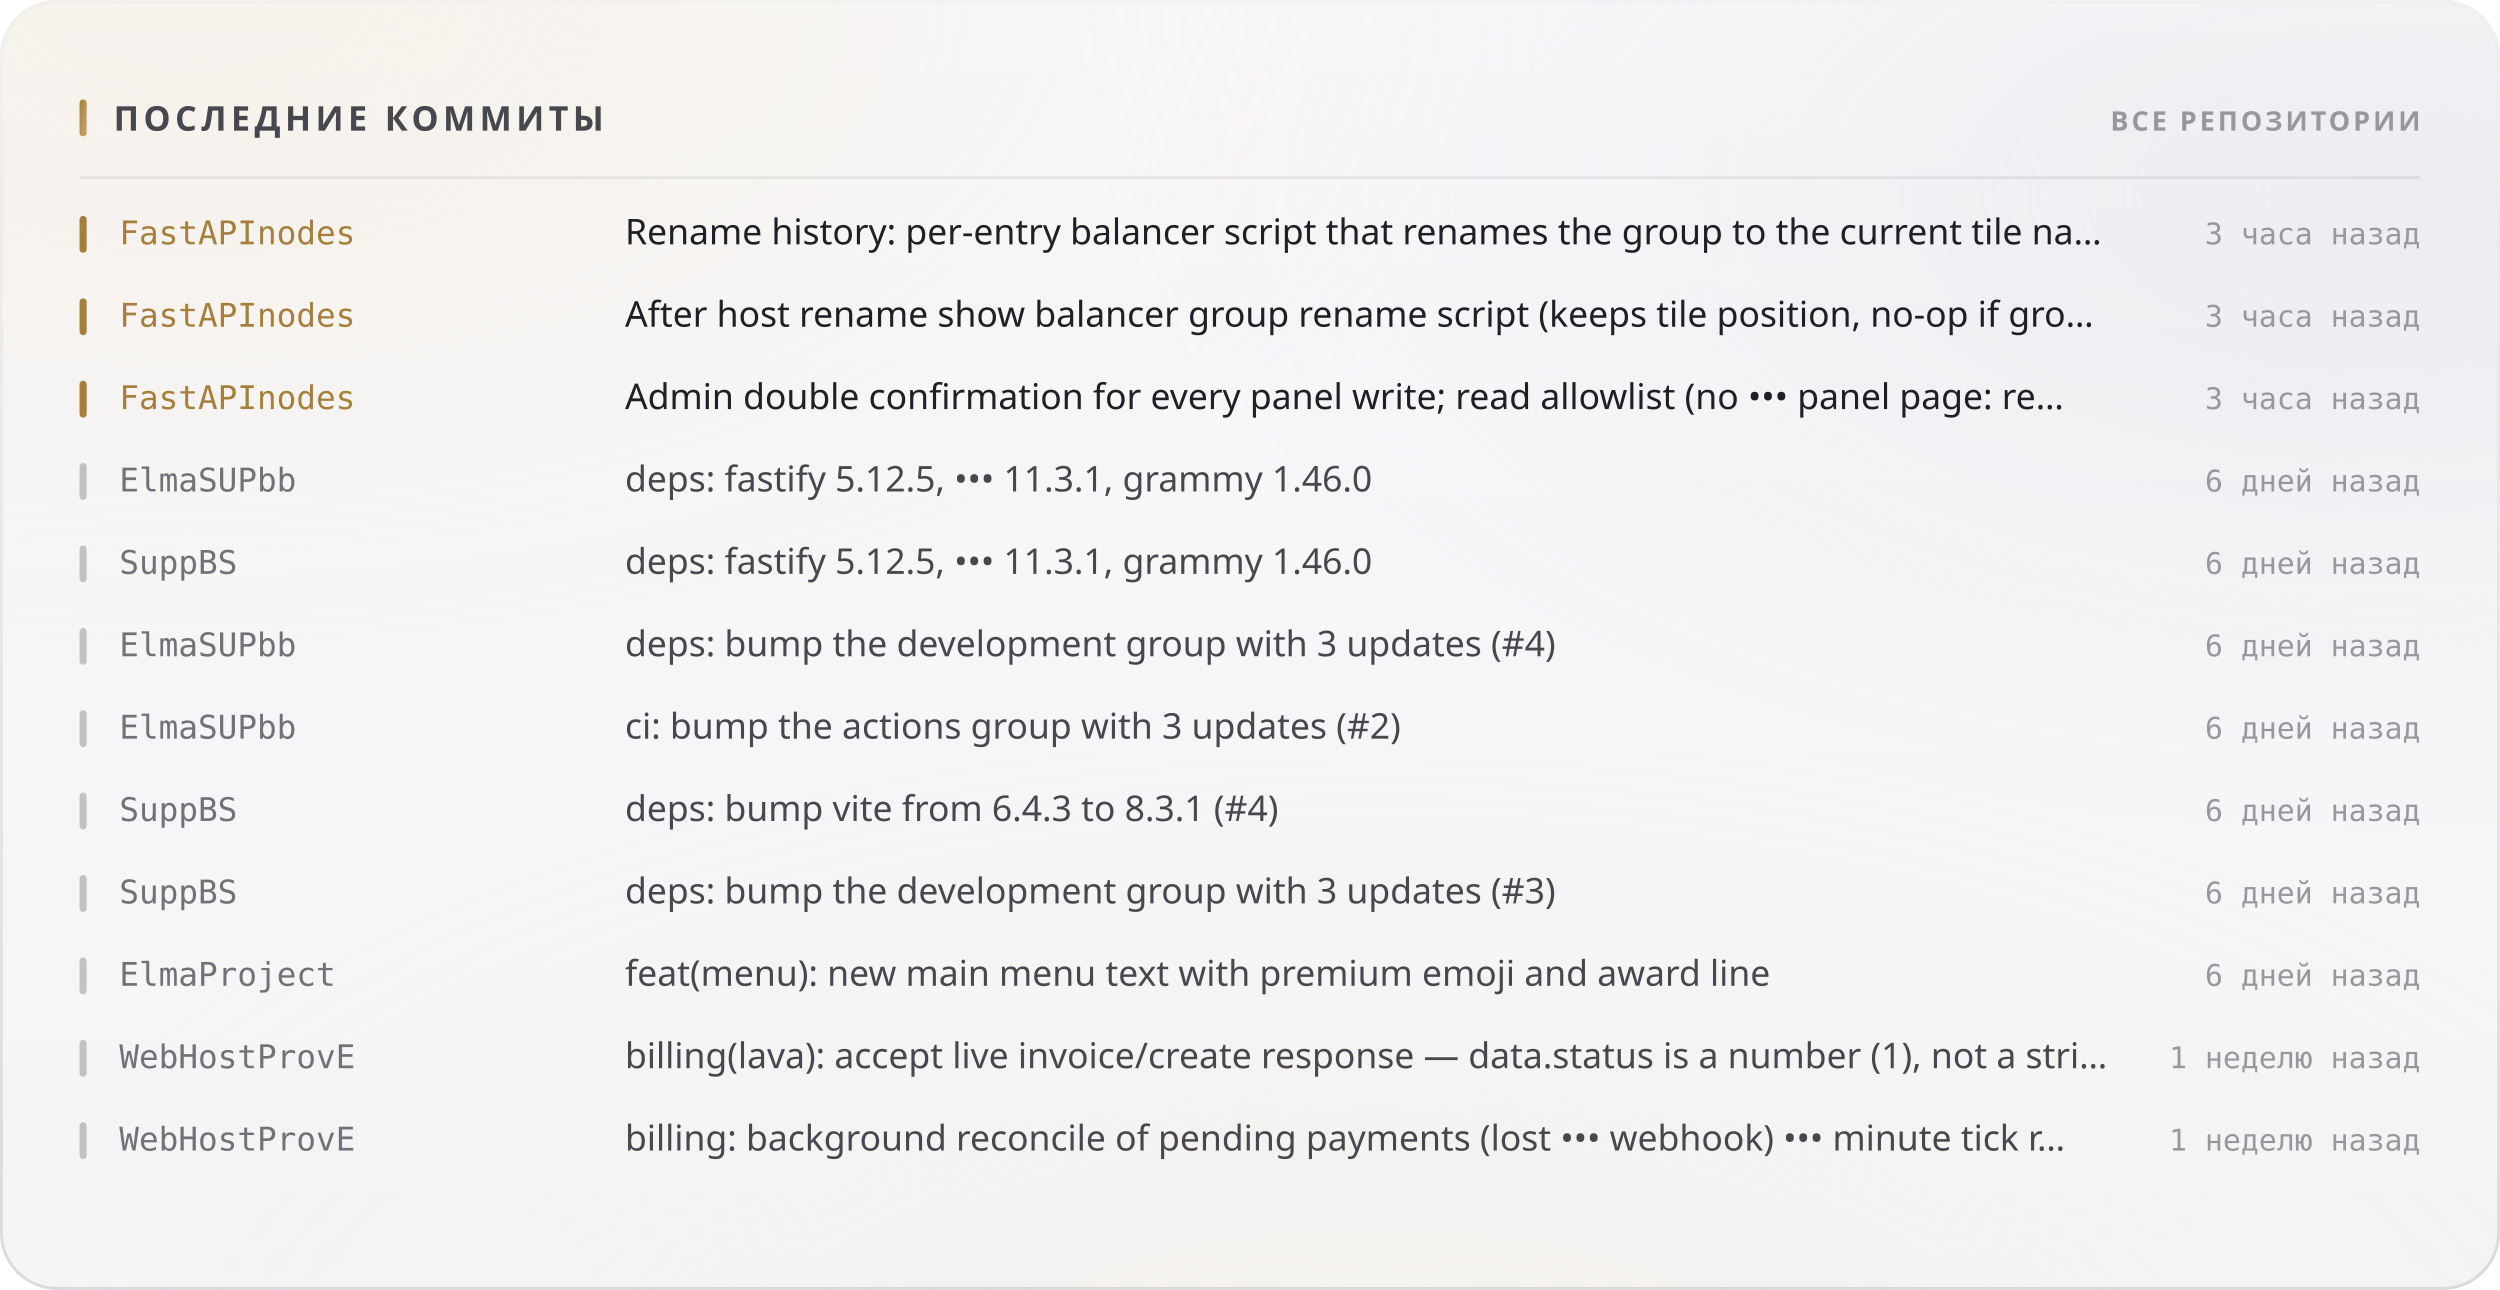
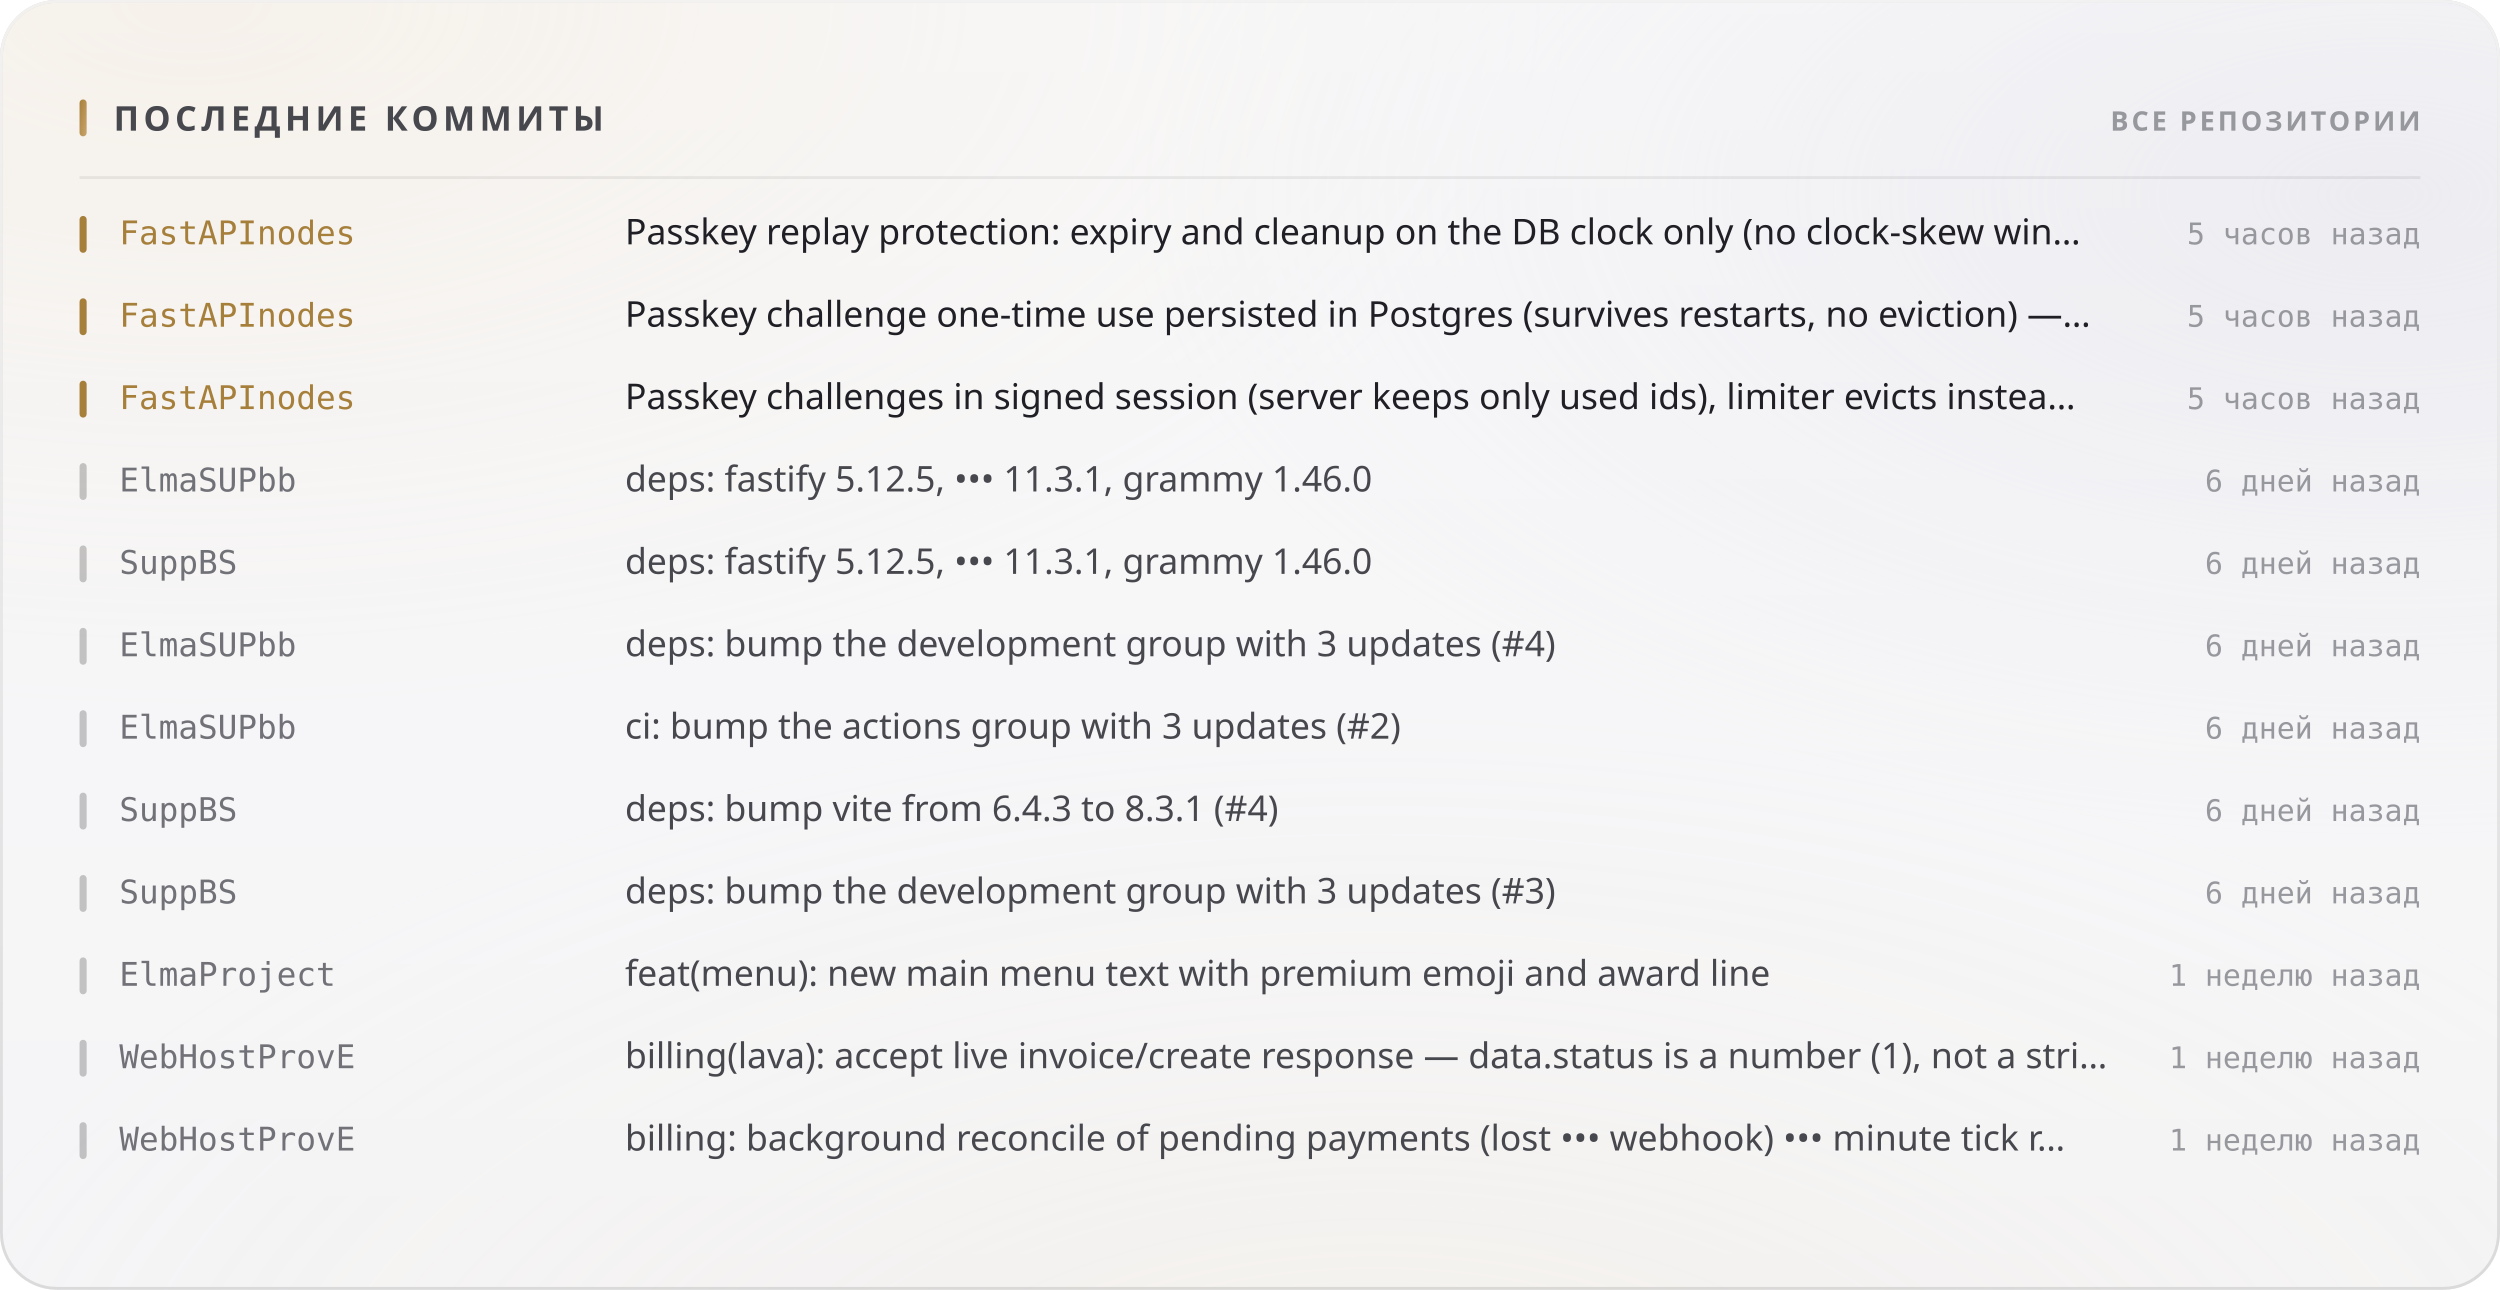
<svg xmlns="http://www.w3.org/2000/svg" width="880" height="454" viewBox="0 0 880 454" role="img">
  <style>
  text { font-family: -apple-system, BlinkMacSystemFont, 'Segoe UI', 'Noto Sans', Helvetica, Arial, sans-serif; }
  .mono { font-family: ui-monospace, 'SF Mono', 'Cascadia Mono', 'DejaVu Sans Mono', Menlo, Consolas, monospace; font-variant-numeric: tabular-nums; }
  .caps { letter-spacing: .1em; text-transform: uppercase; }

  @keyframes sheen  { from { transform: translateX(-120%); } to { transform: translateX(260%); } }
  @keyframes rise   { from { opacity: 0; transform: translateY(6px); } to { opacity: 1; transform: none; } }
  @keyframes slide  { from { opacity: 0; transform: translateX(-8px); } to { opacity: 1; transform: none; } }
  @keyframes grow   { from { transform: scaleY(0); } to { transform: scaleY(1); } }
  @keyframes widen  { from { transform: scaleX(0); } to { transform: scaleX(1); } }
  @keyframes draw   { from { stroke-dashoffset: 200; } to { stroke-dashoffset: 0; } }

  .sheen { animation: sheen 5.5s cubic-bezier(.45,0,.2,1) infinite; }
  .rise  { animation: rise .5s cubic-bezier(.16,1,.3,1) both; }
  .slide { animation: slide .42s cubic-bezier(.16,1,.3,1) both; }
  .bar   { transform-box: fill-box; transform-origin: 50% 100%;
           animation: grow .62s cubic-bezier(.16,1,.3,1) both; }
  .fill  { transform-box: fill-box; transform-origin: 0% 50%;
           animation: widen .8s cubic-bezier(.16,1,.3,1) both; }
  /* The hidden start state lives in the keyframes, never in the static rule.
     A renderer that ignores CSS animations then falls back to the FINISHED
     state — a drawn line, visible text — instead of an empty panel. */
  .spark { stroke-dasharray: 200;
           animation: draw 1.1s cubic-bezier(.16,1,.3,1) both; }

  @media (prefers-reduced-motion: reduce) {
    .sheen { animation: none; opacity: 0; }
    .rise, .slide, .bar, .fill, .spark { animation: none; opacity: 1; transform: none;
                                         stroke-dashoffset: 0; }
  }</style>
  <defs>
    <filter id="grain5" x="0" y="0" width="100%" height="100%">
      <feTurbulence type="fractalNoise" baseFrequency="0.85" numOctaves="3" stitchTiles="stitch" />
      <feColorMatrix type="saturate" values="0" />
    </filter>
    <linearGradient id="accent1" x1="0" y1="0" x2="1" y2="1">
      <stop offset="0%" stop-color="#a67f3b" />
      <stop offset="100%" stop-color="#c8a56c" />
    </linearGradient>
    <radialGradient id="aurora6" cx="0.08" cy="0" r="0.55">
      <stop offset="0%" stop-color="#e7c99a" stop-opacity="0.28" />
      <stop offset="55%" stop-color="#e7c99a" stop-opacity="0.098" />
      <stop offset="100%" stop-color="#e7c99a" stop-opacity="0" />
    </radialGradient>
    <radialGradient id="aurora7" cx="0.95" cy="0.15" r="0.5">
      <stop offset="0%" stop-color="#ccccdb" stop-opacity="0.45" />
      <stop offset="55%" stop-color="#ccccdb" stop-opacity="0.158" />
      <stop offset="100%" stop-color="#ccccdb" stop-opacity="0" />
    </radialGradient>
    <radialGradient id="aurora8" cx="0.55" cy="1.15" r="0.6">
      <stop offset="0%" stop-color="#ead4b3" stop-opacity="0.2" />
      <stop offset="55%" stop-color="#ead4b3" stop-opacity="0.07" />
      <stop offset="100%" stop-color="#ead4b3" stop-opacity="0" />
    </radialGradient>
    <linearGradient id="glass2" x1="0" y1="0" x2="0" y2="1">
      <stop offset="0%" stop-color="#ffffff" stop-opacity="0.42" />
      <stop offset="100%" stop-color="#ffffff" stop-opacity="0.16" />
    </linearGradient>
    <linearGradient id="rim3" x1="0" y1="0" x2="0" y2="1">
      <stop offset="0%" stop-color="#ffffff" stop-opacity="0.7" />
      <stop offset="100%" stop-color="#ffffff" stop-opacity="0.15" />
    </linearGradient>
    <linearGradient id="spec4" x1="0" y1="0" x2="1" y2="0">
      <stop offset="0%" stop-color="#ffffff" stop-opacity="0" />
      <stop offset="35%" stop-color="#ffffff" stop-opacity="0.72" />
      <stop offset="70%" stop-color="#ffffff" stop-opacity="0.252" />
      <stop offset="100%" stop-color="#ffffff" stop-opacity="0" />
    </linearGradient>
  </defs>
  <rect width="880" height="454" rx="20" fill="#f3f3f5" />
  <rect width="880" height="454" rx="20" fill="url(#aurora6)" />
  <rect width="880" height="454" rx="20" fill="url(#aurora7)" />
  <rect width="880" height="454" rx="20" fill="url(#aurora8)" />
  <rect width="880" height="454" rx="20" fill="url(#glass2)" />
  <rect width="880" height="454" rx="20" filter="url(#grain5)" opacity="0.06" style="mix-blend-mode:overlay" />
  <rect x=".5" y=".5" width="879" height="453" rx="19.5" fill="none" stroke="rgba(10,10,12,0.14)" />
  <rect x=".5" y=".5" width="879" height="453" rx="19.5" fill="none" stroke="url(#rim3)" />
  <path d="M20 1 H860" stroke="url(#spec4)" stroke-width="1.2" fill="none" />
  <rect x="28" y="35" width="2.5" height="13" rx="1.25" fill="url(#accent1)" />
  <text x="40" y="46" font-size="12" font-weight="700" fill="#47474e" letter-spacing="0.13em">ПОСЛЕДНИЕ КОММИТЫ</text>
  <text x="852" y="46" font-size="9.5" font-weight="600" fill="#97989e" text-anchor="end" letter-spacing="0.11em">ВСЕ РЕПОЗИТОРИИ</text>
  <path d="M28 62.5 H852" stroke="rgba(10,10,12,0.07)" stroke-width="1" />
  <g class="slide" opacity="1" style="">
    <rect x="28" y="76" width="2.5" height="13" rx="1.25" fill="#a67f3b" />
    <text x="42" y="86" font-size="11.5" font-weight="500" fill="#a67f3b" class="mono">FastAPInodes</text>
-     <text x="220" y="86" font-size="12.5" font-weight="400" fill="#1f1f25">Rename history: per-entry balancer script that renames the group to the current tile na…</text>
-     <text x="852" y="86" font-size="10.5" font-weight="400" fill="#97989e" text-anchor="end" class="mono">3 часа назад</text>
+     <text x="220" y="86" font-size="12.5" font-weight="400" fill="#1f1f25">Passkey replay protection: expiry and cleanup on the DB clock only (no clock-skew win…</text>
+     <text x="852" y="86" font-size="10.5" font-weight="400" fill="#97989e" text-anchor="end" class="mono">5 часов назад</text>
  </g>
  <g class="slide" opacity="1" style=" animation-delay:0.022s;">
    <rect x="28" y="105" width="2.5" height="13" rx="1.25" fill="#a67f3b" />
    <text x="42" y="115" font-size="11.5" font-weight="500" fill="#a67f3b" class="mono">FastAPInodes</text>
-     <text x="220" y="115" font-size="12.5" font-weight="400" fill="#1f1f25">After host rename show balancer group rename script (keeps tile position, no-op if gro…</text>
-     <text x="852" y="115" font-size="10.5" font-weight="400" fill="#97989e" text-anchor="end" class="mono">3 часа назад</text>
+     <text x="220" y="115" font-size="12.5" font-weight="400" fill="#1f1f25">Passkey challenge one-time use persisted in Postgres (survives restarts, no eviction) —…</text>
+     <text x="852" y="115" font-size="10.5" font-weight="400" fill="#97989e" text-anchor="end" class="mono">5 часов назад</text>
  </g>
  <g class="slide" opacity="1" style=" animation-delay:0.044s;">
    <rect x="28" y="134" width="2.5" height="13" rx="1.25" fill="#a67f3b" />
    <text x="42" y="144" font-size="11.5" font-weight="500" fill="#a67f3b" class="mono">FastAPInodes</text>
-     <text x="220" y="144" font-size="12.5" font-weight="400" fill="#1f1f25">Admin double confirmation for every panel write; read allowlist (no ••• panel page: re…</text>
-     <text x="852" y="144" font-size="10.5" font-weight="400" fill="#97989e" text-anchor="end" class="mono">3 часа назад</text>
+     <text x="220" y="144" font-size="12.5" font-weight="400" fill="#1f1f25">Passkey challenges in signed session (server keeps only used ids), limiter evicts instea…</text>
+     <text x="852" y="144" font-size="10.5" font-weight="400" fill="#97989e" text-anchor="end" class="mono">5 часов назад</text>
  </g>
  <g class="slide" opacity="1" style=" animation-delay:0.066s;">
    <rect x="28" y="163" width="2.5" height="13" rx="1.25" fill="rgba(10,10,12,0.22)" />
    <text x="42" y="173" font-size="11.5" font-weight="500" fill="#717178" class="mono">ElmaSUPbb</text>
    <text x="220" y="173" font-size="12.5" font-weight="400" fill="#47474e">deps: fastify 5.12.5, ••• 11.3.1, grammy 1.46.0</text>
    <text x="852" y="173" font-size="10.5" font-weight="400" fill="#97989e" text-anchor="end" class="mono">6 дней назад</text>
  </g>
  <g class="slide" opacity="1" style=" animation-delay:0.088s;">
    <rect x="28" y="192" width="2.5" height="13" rx="1.25" fill="rgba(10,10,12,0.22)" />
    <text x="42" y="202" font-size="11.5" font-weight="500" fill="#717178" class="mono">SuppBS</text>
    <text x="220" y="202" font-size="12.5" font-weight="400" fill="#47474e">deps: fastify 5.12.5, ••• 11.3.1, grammy 1.46.0</text>
    <text x="852" y="202" font-size="10.5" font-weight="400" fill="#97989e" text-anchor="end" class="mono">6 дней назад</text>
  </g>
  <g class="slide" opacity="1" style=" animation-delay:0.110s;">
    <rect x="28" y="221" width="2.5" height="13" rx="1.25" fill="rgba(10,10,12,0.22)" />
    <text x="42" y="231" font-size="11.5" font-weight="500" fill="#717178" class="mono">ElmaSUPbb</text>
    <text x="220" y="231" font-size="12.5" font-weight="400" fill="#47474e">deps: bump the development group with 3 updates (#4)</text>
    <text x="852" y="231" font-size="10.5" font-weight="400" fill="#97989e" text-anchor="end" class="mono">6 дней назад</text>
  </g>
  <g class="slide" opacity="1" style=" animation-delay:0.132s;">
    <rect x="28" y="250" width="2.5" height="13" rx="1.25" fill="rgba(10,10,12,0.22)" />
    <text x="42" y="260" font-size="11.5" font-weight="500" fill="#717178" class="mono">ElmaSUPbb</text>
    <text x="220" y="260" font-size="12.5" font-weight="400" fill="#47474e">ci: bump the actions group with 3 updates (#2)</text>
    <text x="852" y="260" font-size="10.5" font-weight="400" fill="#97989e" text-anchor="end" class="mono">6 дней назад</text>
  </g>
  <g class="slide" opacity="1" style=" animation-delay:0.154s;">
    <rect x="28" y="279" width="2.5" height="13" rx="1.25" fill="rgba(10,10,12,0.22)" />
    <text x="42" y="289" font-size="11.5" font-weight="500" fill="#717178" class="mono">SuppBS</text>
    <text x="220" y="289" font-size="12.5" font-weight="400" fill="#47474e">deps: bump vite from 6.4.3 to 8.3.1 (#4)</text>
    <text x="852" y="289" font-size="10.5" font-weight="400" fill="#97989e" text-anchor="end" class="mono">6 дней назад</text>
  </g>
  <g class="slide" opacity="1" style=" animation-delay:0.176s;">
    <rect x="28" y="308" width="2.5" height="13" rx="1.25" fill="rgba(10,10,12,0.22)" />
    <text x="42" y="318" font-size="11.5" font-weight="500" fill="#717178" class="mono">SuppBS</text>
    <text x="220" y="318" font-size="12.5" font-weight="400" fill="#47474e">deps: bump the development group with 3 updates (#3)</text>
    <text x="852" y="318" font-size="10.5" font-weight="400" fill="#97989e" text-anchor="end" class="mono">6 дней назад</text>
  </g>
  <g class="slide" opacity="1" style=" animation-delay:0.198s;">
    <rect x="28" y="337" width="2.5" height="13" rx="1.25" fill="rgba(10,10,12,0.22)" />
    <text x="42" y="347" font-size="11.5" font-weight="500" fill="#717178" class="mono">ElmaProject</text>
    <text x="220" y="347" font-size="12.5" font-weight="400" fill="#47474e">feat(menu): new main menu text with premium emoji and award line</text>
-     <text x="852" y="347" font-size="10.5" font-weight="400" fill="#97989e" text-anchor="end" class="mono">6 дней назад</text>
+     <text x="852" y="347" font-size="10.5" font-weight="400" fill="#97989e" text-anchor="end" class="mono">1 неделю назад</text>
  </g>
  <g class="slide" opacity="1" style=" animation-delay:0.220s;">
    <rect x="28" y="366" width="2.5" height="13" rx="1.25" fill="rgba(10,10,12,0.22)" />
    <text x="42" y="376" font-size="11.5" font-weight="500" fill="#717178" class="mono">WebHostProvE</text>
    <text x="220" y="376" font-size="12.5" font-weight="400" fill="#47474e">billing(lava): accept live invoice/create response — data.status is a number (1), not a stri…</text>
    <text x="852" y="376" font-size="10.5" font-weight="400" fill="#97989e" text-anchor="end" class="mono">1 неделю назад</text>
  </g>
  <g class="slide" opacity="1" style=" animation-delay:0.242s;">
    <rect x="28" y="395" width="2.5" height="13" rx="1.25" fill="rgba(10,10,12,0.22)" />
    <text x="42" y="405" font-size="11.5" font-weight="500" fill="#717178" class="mono">WebHostProvE</text>
    <text x="220" y="405" font-size="12.5" font-weight="400" fill="#47474e">billing: background reconcile of pending payments (lost ••• webhook) ••• minute tick r…</text>
    <text x="852" y="405" font-size="10.5" font-weight="400" fill="#97989e" text-anchor="end" class="mono">1 неделю назад</text>
  </g>
</svg>
